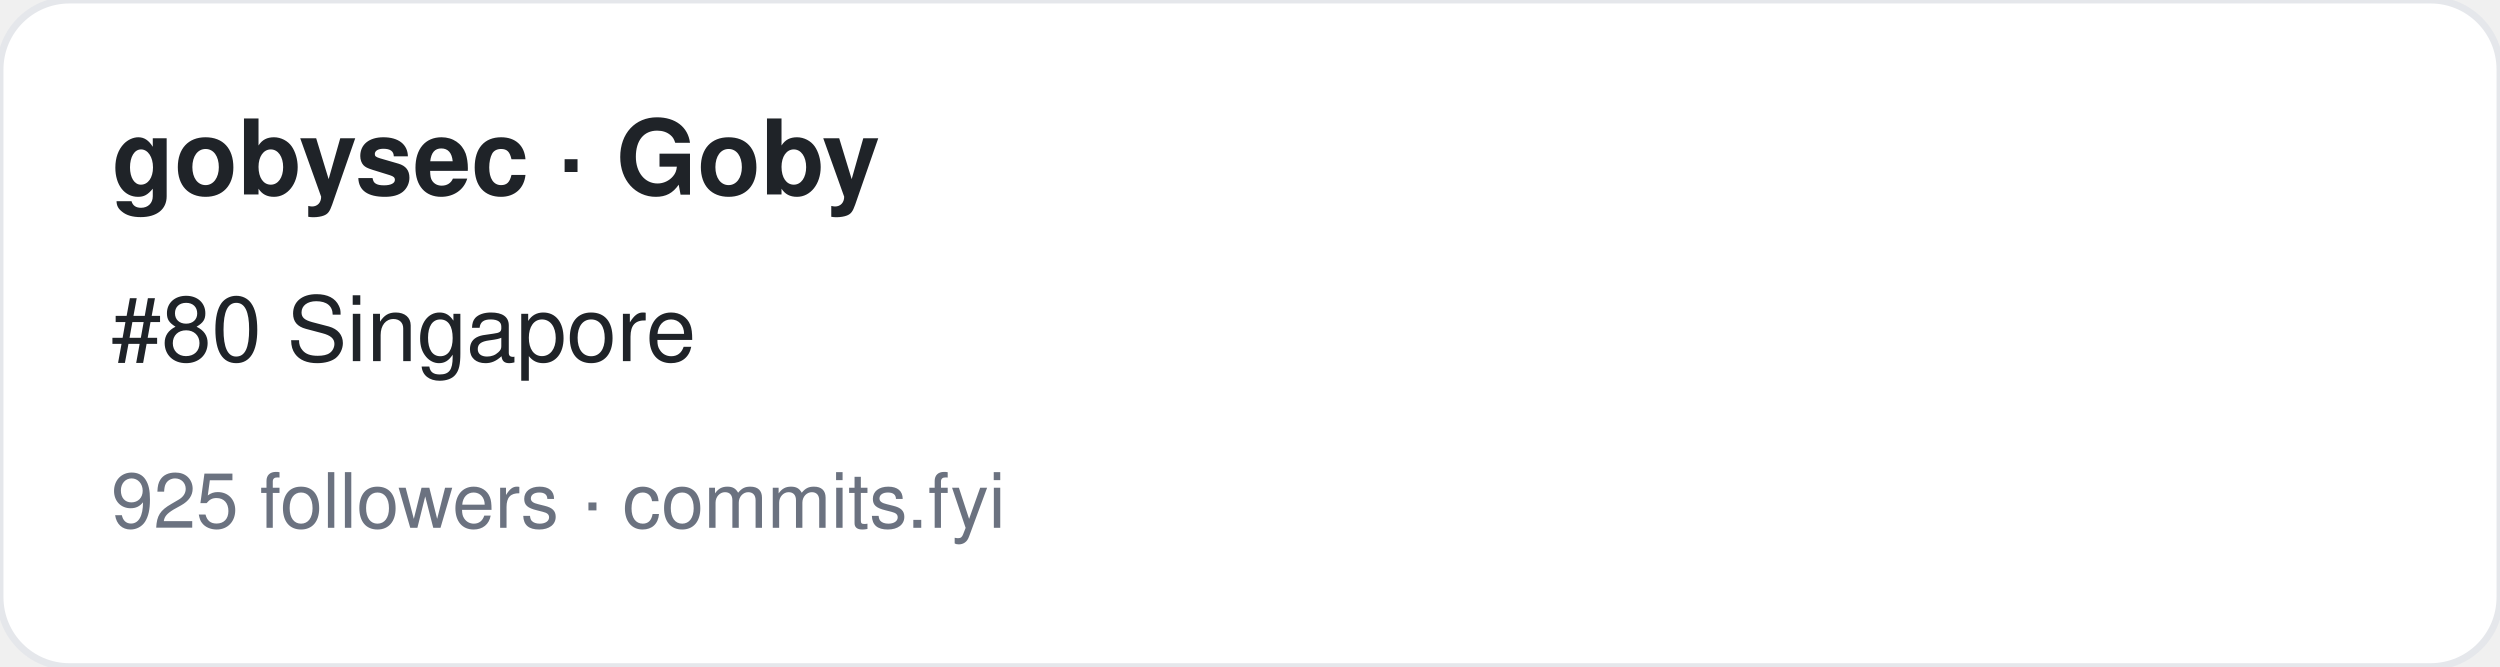
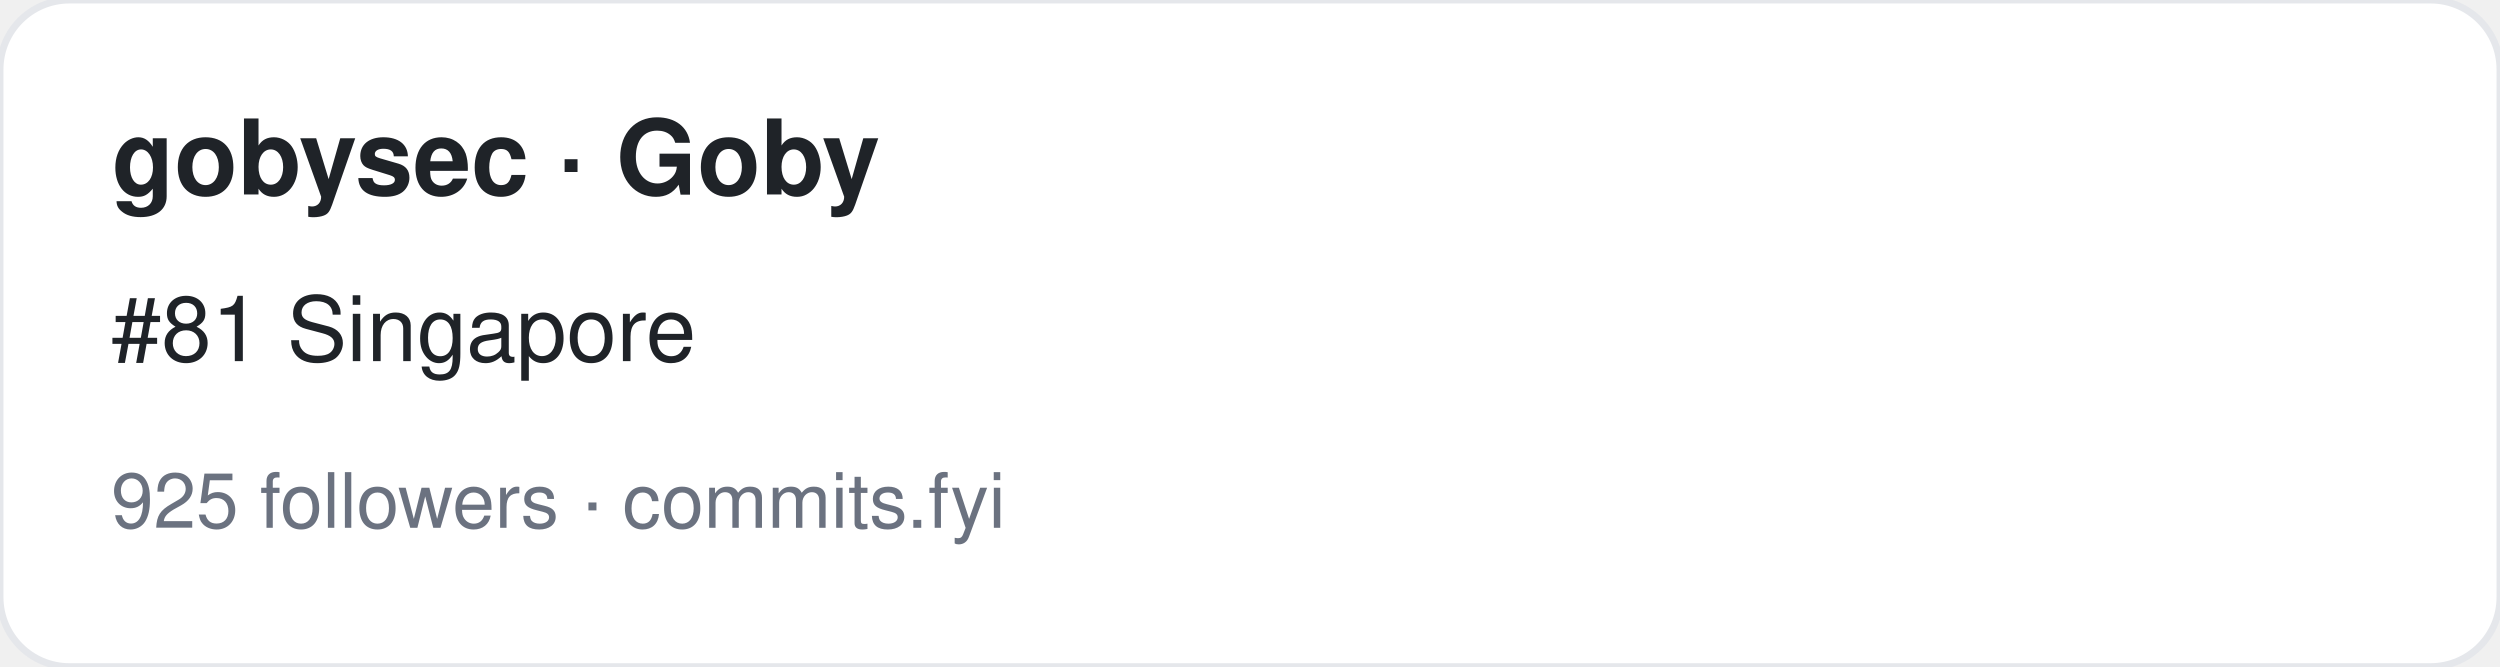
<svg xmlns="http://www.w3.org/2000/svg" width="360" height="96" viewBox="0 0 360 96" font-family="-apple-system,BlinkMacSystemFont,Segoe UI,Helvetica,Arial,sans-serif">
  <rect width="360" height="96" rx="10" fill="#ffffff" stroke="#e5e7eb" />
  <text x="16" y="28" font-size="15" font-weight="700" fill="#1f2328">gobysec · Goby</text>
-   <text x="16" y="52" font-size="13" fill="#1f2328">#80 Singapore</text>
+   <text x="16" y="52" font-size="13" fill="#1f2328">#81 Singapore</text>
  <text x="16" y="76" font-size="11" fill="#6b7280">925 followers · commits.fyi</text>
</svg>
